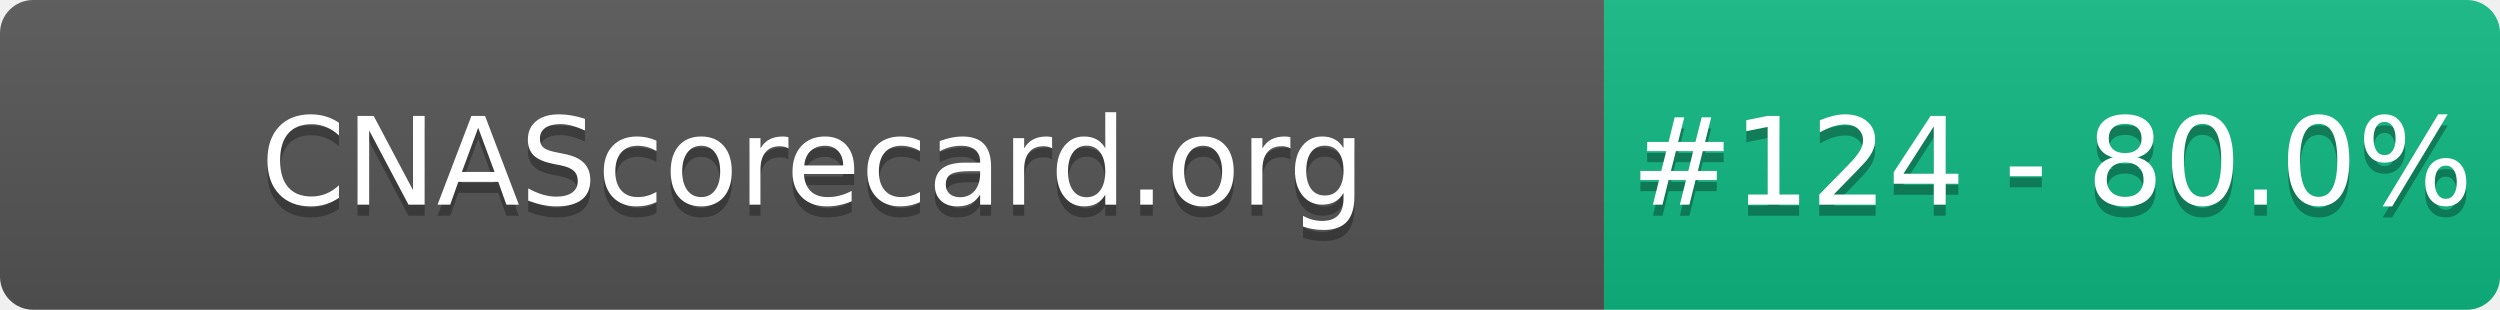
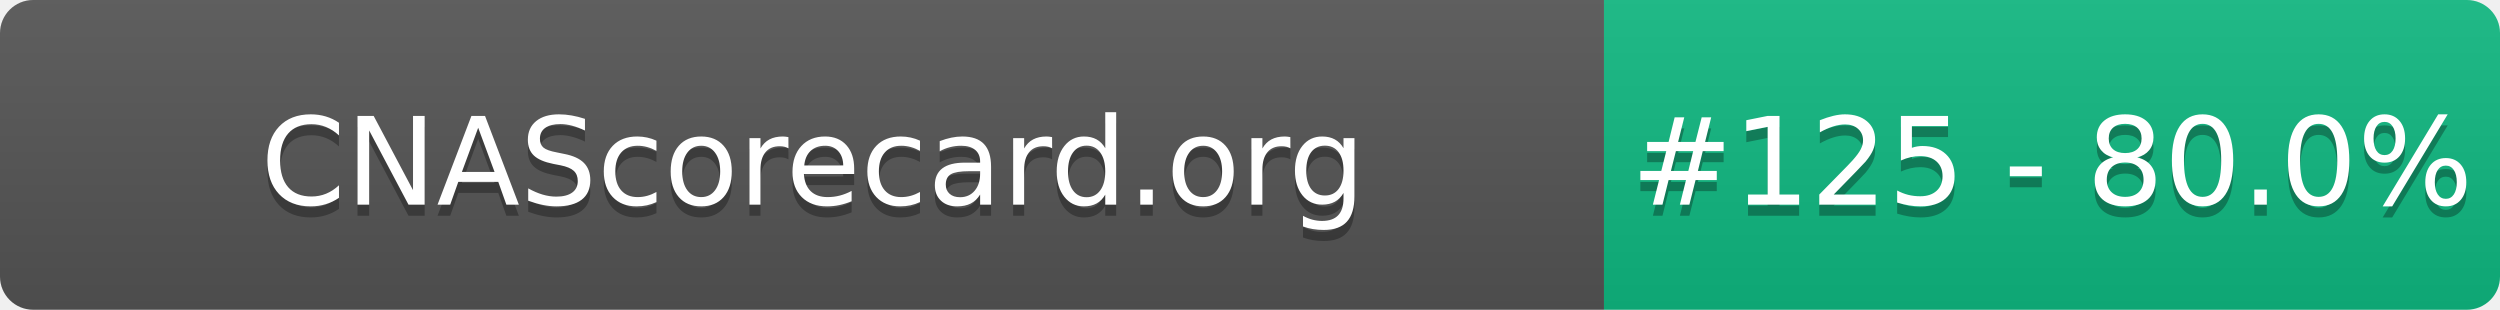
- <svg xmlns="http://www.w3.org/2000/svg" width="226" height="28" role="img" aria-label="CNAScorecard.org: #124 - 80.0%">
+ <svg xmlns="http://www.w3.org/2000/svg" width="226" height="28" role="img" aria-label="CNAScorecard.org: #125 - 80.0%">
  <linearGradient id="s" x2="0" y2="100%">
    <stop offset="0" stop-color="#bbb" stop-opacity=".1" />
    <stop offset="1" stop-opacity=".1" />
  </linearGradient>
  <clipPath id="r">
    <rect width="226" height="28" rx="3" fill="#fff" />
  </clipPath>
  <g clip-path="url(#r)">
    <rect width="145" height="28" fill="#555" />
    <rect x="145" width="81" height="28" fill="#10B981" />
    <rect width="226" height="28" fill="url(#s)" />
  </g>
  <g fill="#fff" text-anchor="middle" font-family="Verdana,Geneva,DejaVu Sans,sans-serif" text-rendering="geometricPrecision" font-size="110">
    <text aria-hidden="true" x="735" y="195" fill="#010101" fill-opacity=".3" transform="scale(.1)" textLength="1350">CNAScorecard.org</text>
    <text x="735" y="185" transform="scale(.1)" fill="#fff" textLength="1350">CNAScorecard.org</text>
-     <text aria-hidden="true" x="1855" y="195" fill="#010101" fill-opacity=".3" transform="scale(.1)" textLength="660">#124 - 80.0%</text>
-     <text x="1855" y="185" transform="scale(.1)" fill="#fff" textLength="660">#124 - 80.0%</text>
+     <text aria-hidden="true" x="1855" y="195" fill="#010101" fill-opacity=".3" transform="scale(.1)" textLength="660">#125 - 80.0%</text>
+     <text x="1855" y="185" transform="scale(.1)" fill="#fff" textLength="660">#125 - 80.0%</text>
  </g>
</svg>
